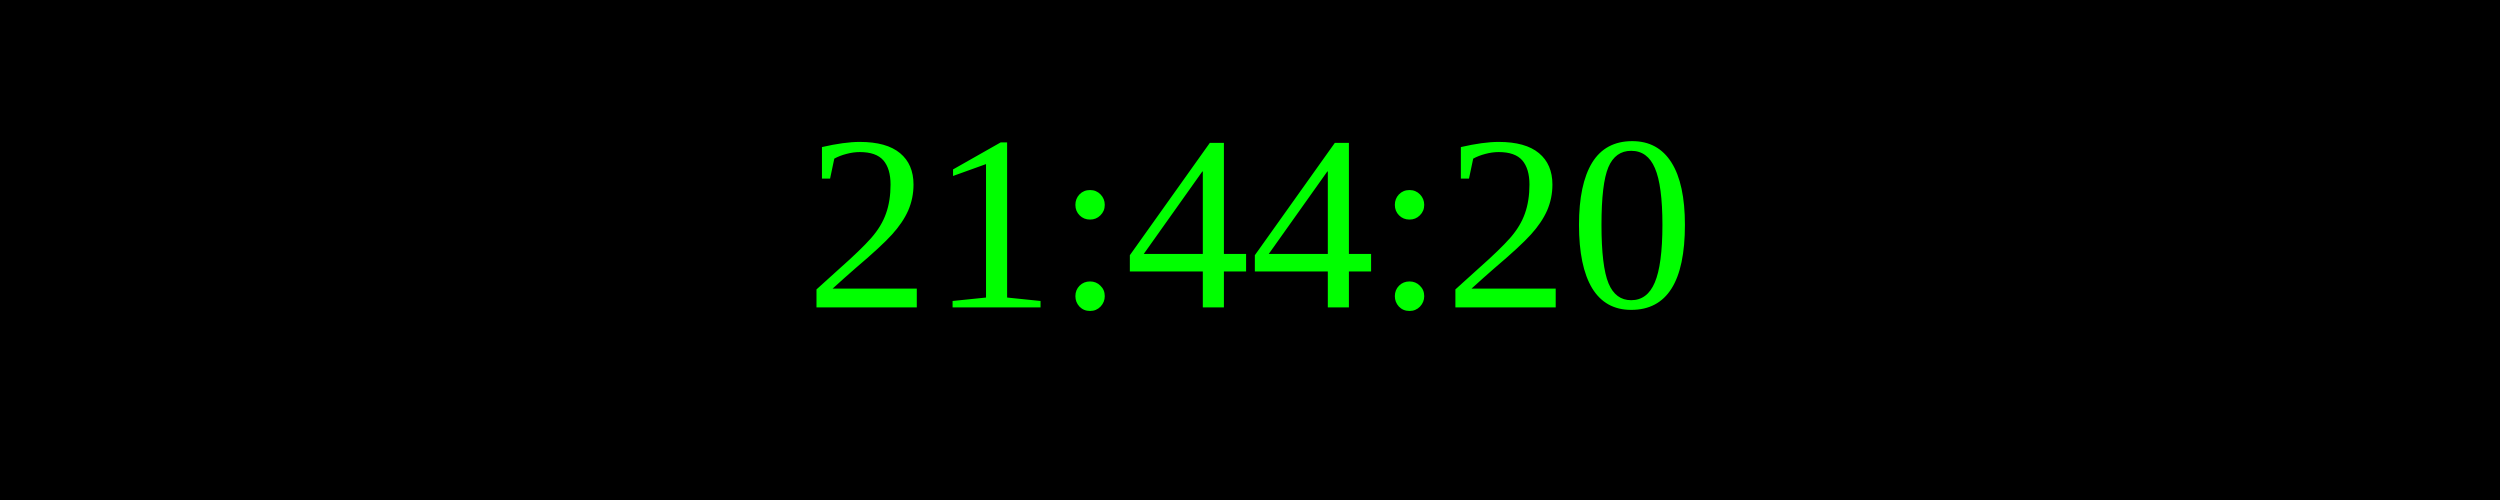
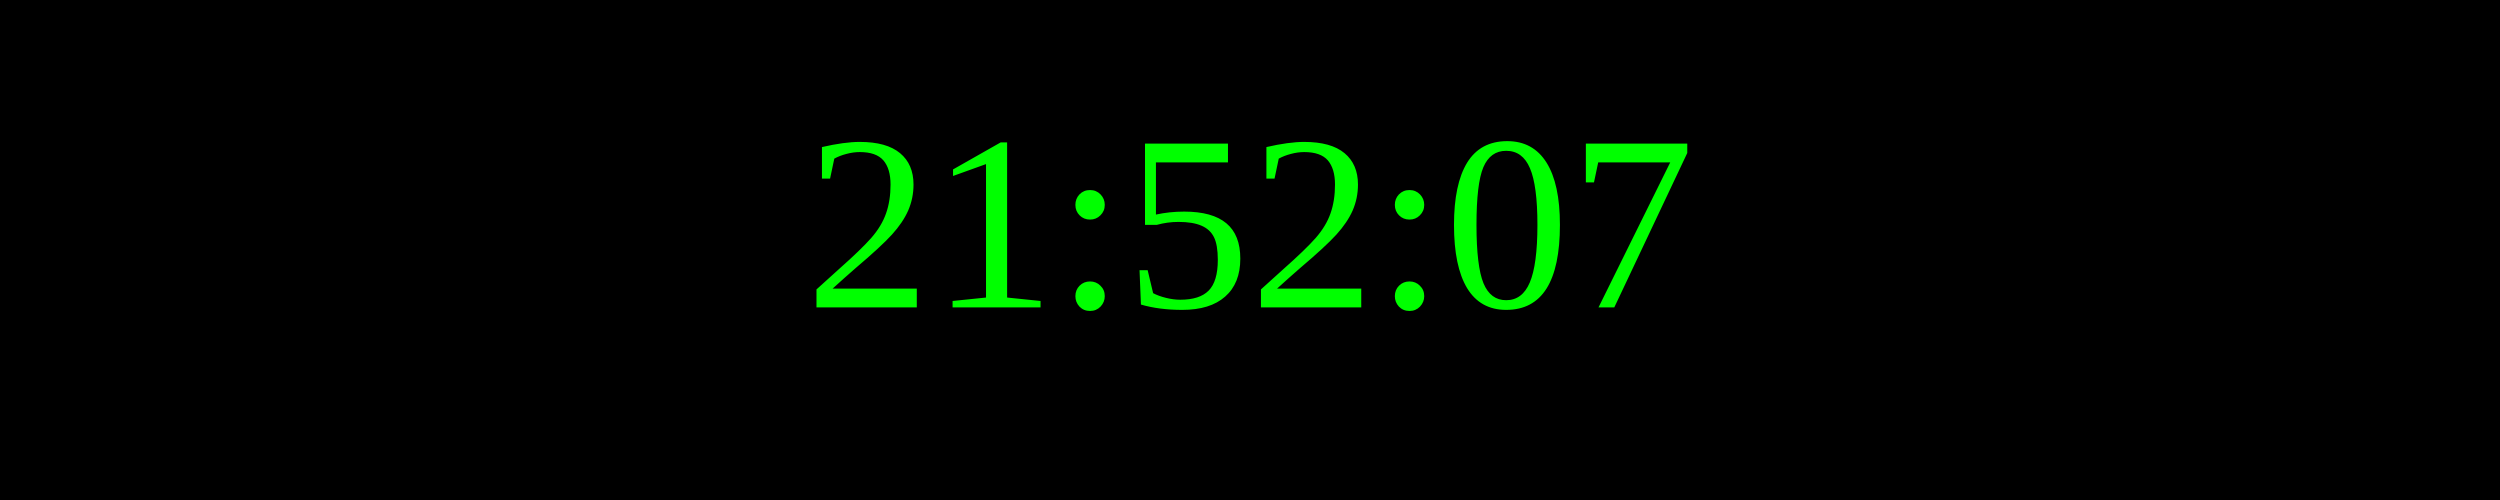
<svg xmlns="http://www.w3.org/2000/svg" width="250" height="50">
  <rect width="100%" height="100%" fill="black" />
  <text x="50%" y="50%" font-size="25" fill="lime" text-anchor="middle" dominant-baseline="middle">
- 21:44:20
+ 21:52:07
</text>
</svg>
